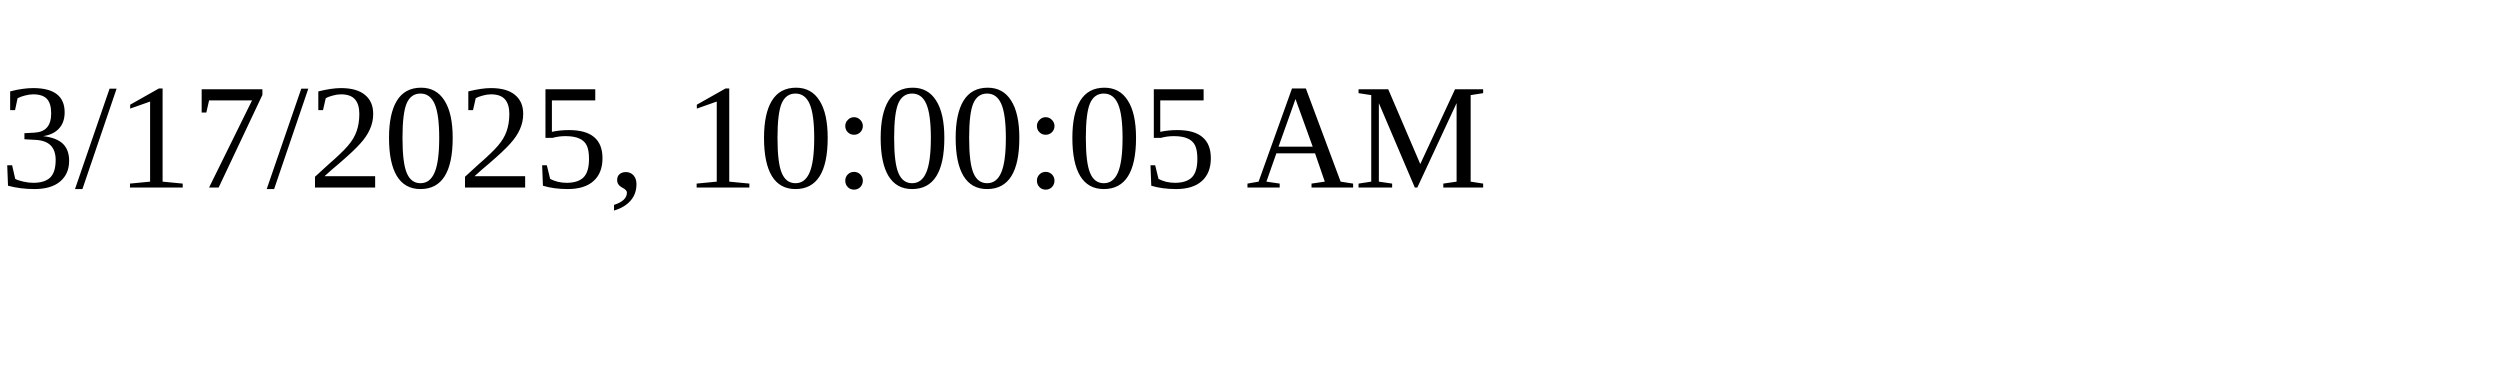
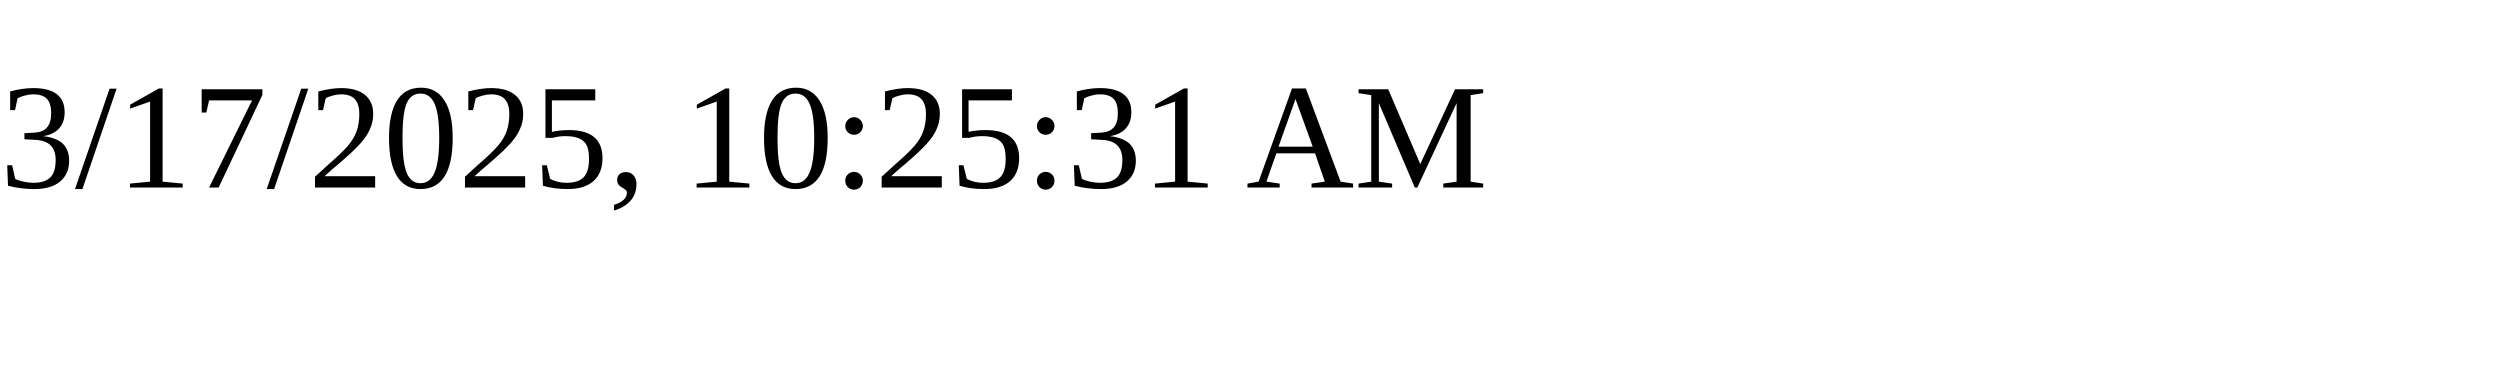
<svg xmlns="http://www.w3.org/2000/svg" height="30" width="200">
-   <text x="0" y="15">3/17/2025, 10:00:05 AM</text>
+   <text x="0" y="15">3/17/2025, 10:25:31 AM</text>
</svg>
